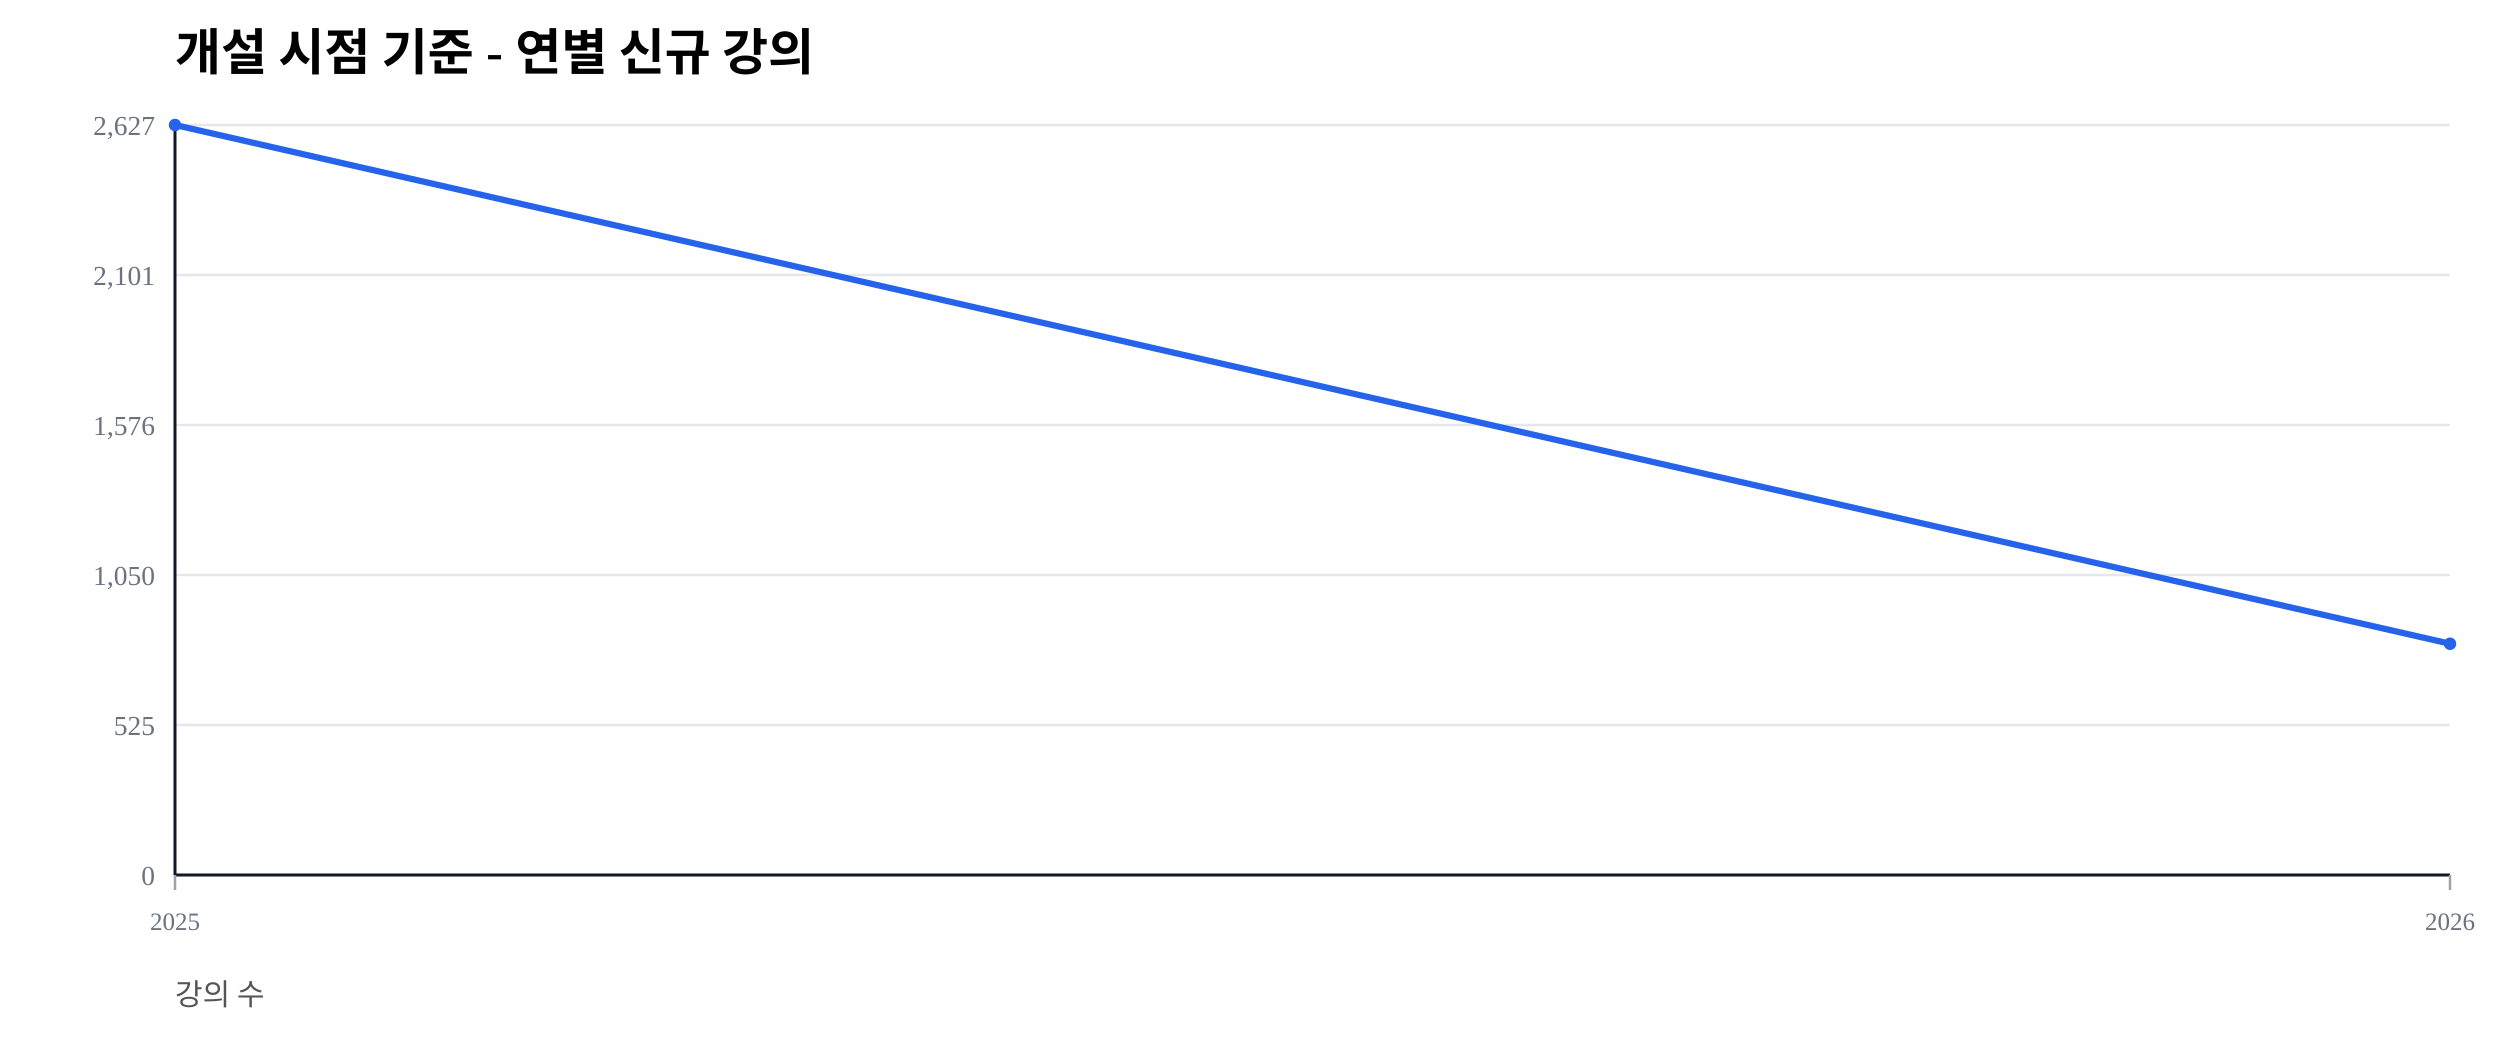
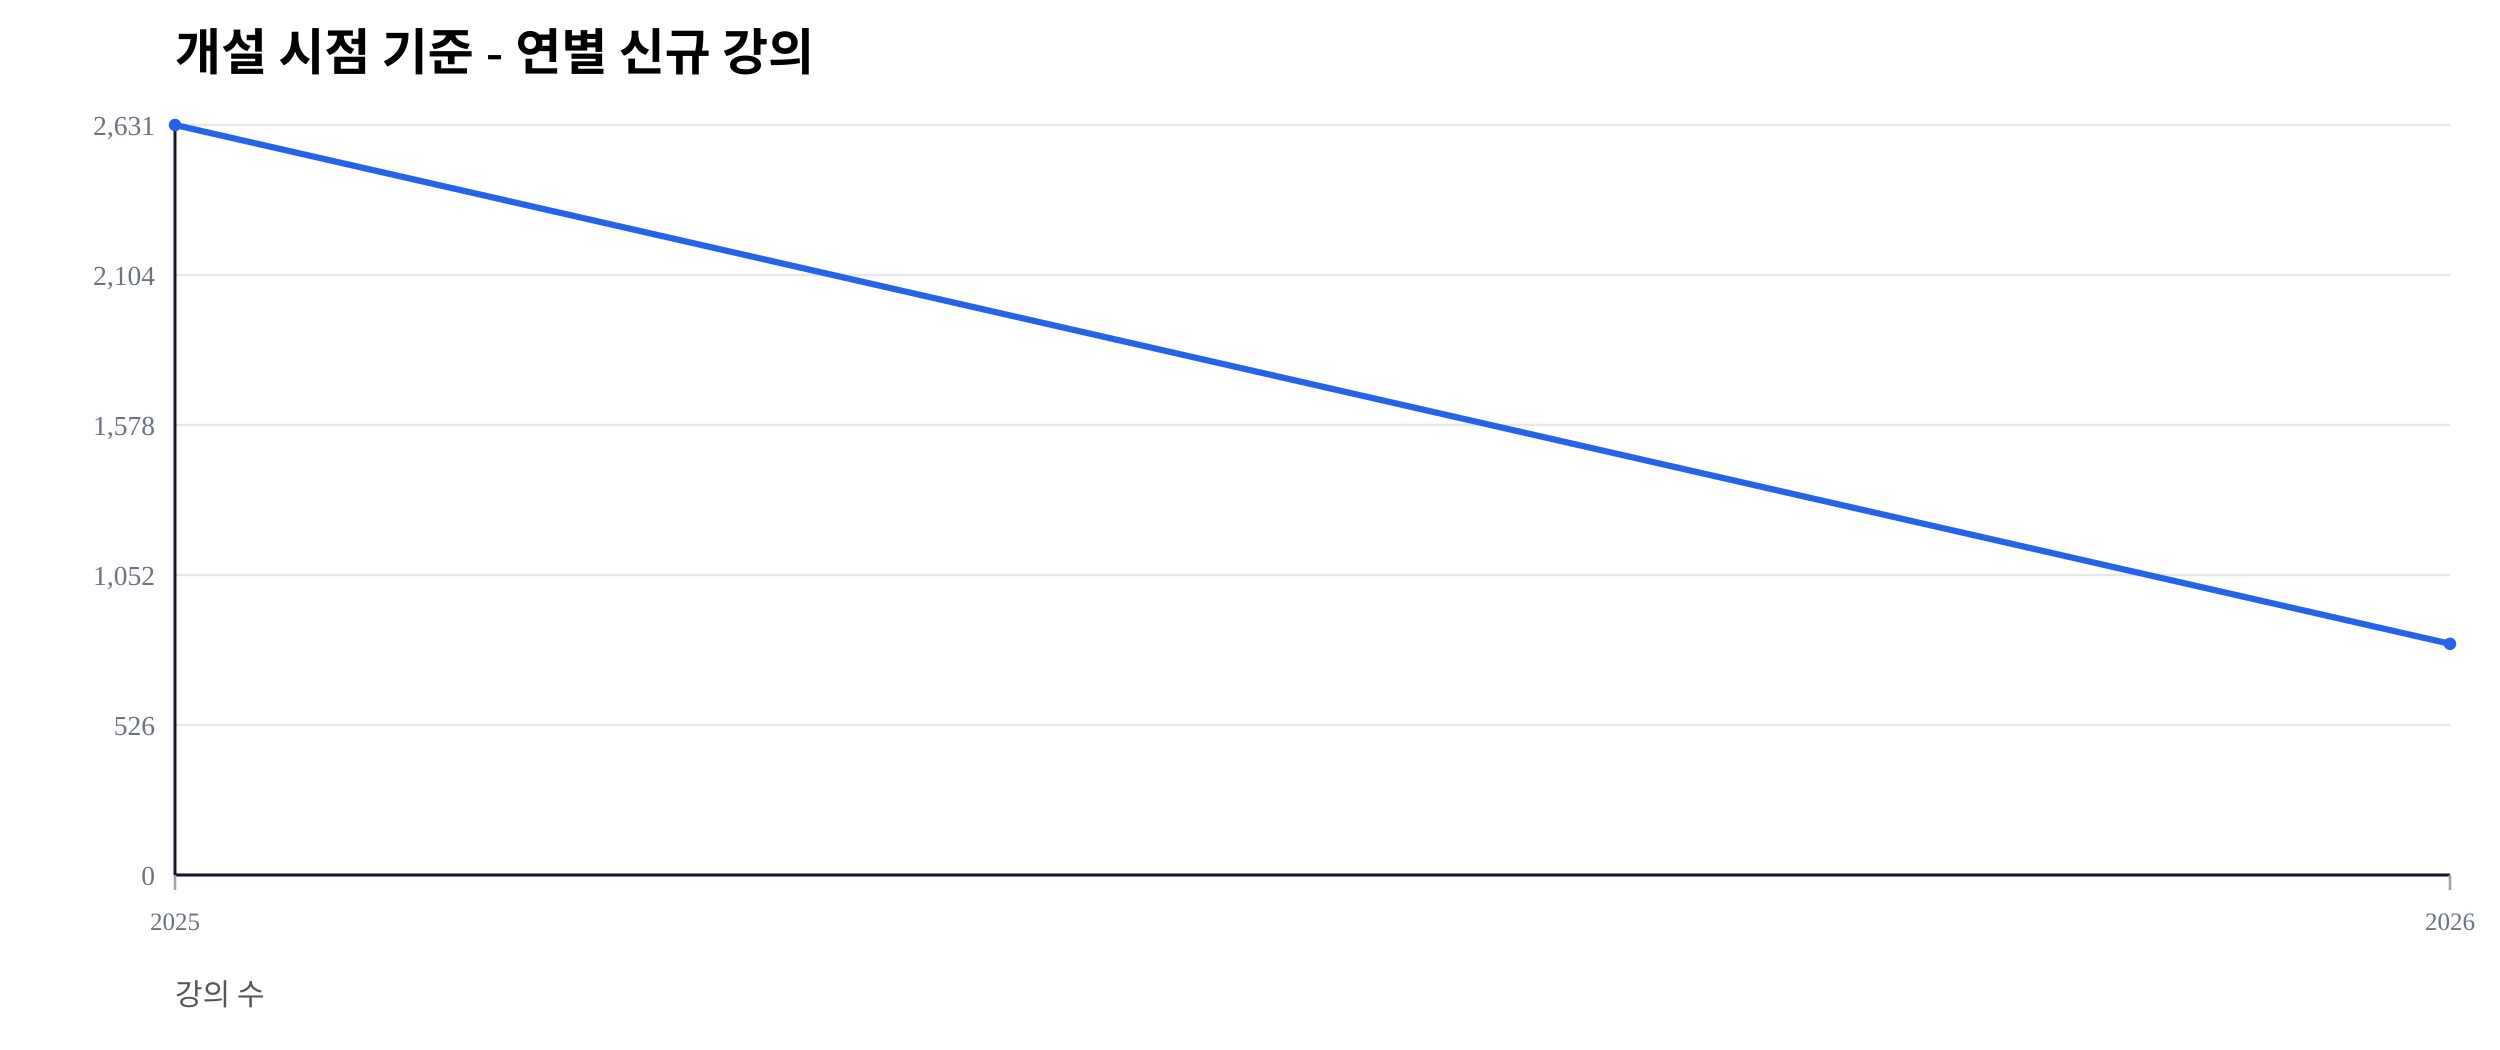
<svg xmlns="http://www.w3.org/2000/svg" width="1000" height="420" viewBox="0 0 1000 420">
  <rect width="100%" height="100%" fill="#ffffff" />
  <text x="70" y="28" font-size="20" font-weight="600">개설 시점 기준 - 연별 신규 강의</text>
  <text x="70" y="402" font-size="12" fill="#555">강의 수</text>
  <line x1="70" y1="350.00" x2="980" y2="350.00" stroke="#e5e7eb" stroke-width="1" />
  <text x="62" y="354.00" font-size="11" fill="#6b7280" text-anchor="end">0</text>
  <line x1="70" y1="290.00" x2="980" y2="290.00" stroke="#e5e7eb" stroke-width="1" />
-   <text x="62" y="294.00" font-size="11" fill="#6b7280" text-anchor="end">525</text>
+   <text x="62" y="294.00" font-size="11" fill="#6b7280" text-anchor="end">526</text>
  <line x1="70" y1="230.00" x2="980" y2="230.00" stroke="#e5e7eb" stroke-width="1" />
-   <text x="62" y="234.00" font-size="11" fill="#6b7280" text-anchor="end">1,050</text>
+   <text x="62" y="234.00" font-size="11" fill="#6b7280" text-anchor="end">1,052</text>
  <line x1="70" y1="170.00" x2="980" y2="170.00" stroke="#e5e7eb" stroke-width="1" />
-   <text x="62" y="174.00" font-size="11" fill="#6b7280" text-anchor="end">1,576</text>
+   <text x="62" y="174.00" font-size="11" fill="#6b7280" text-anchor="end">1,578</text>
  <line x1="70" y1="110.00" x2="980" y2="110.00" stroke="#e5e7eb" stroke-width="1" />
-   <text x="62" y="114.00" font-size="11" fill="#6b7280" text-anchor="end">2,101</text>
+   <text x="62" y="114.00" font-size="11" fill="#6b7280" text-anchor="end">2,104</text>
  <line x1="70" y1="50.00" x2="980" y2="50.00" stroke="#e5e7eb" stroke-width="1" />
-   <text x="62" y="54.00" font-size="11" fill="#6b7280" text-anchor="end">2,627</text>
+   <text x="62" y="54.00" font-size="11" fill="#6b7280" text-anchor="end">2,631</text>
  <line x1="70" y1="350" x2="980" y2="350" stroke="#111827" stroke-width="1.2" />
  <line x1="70" y1="50" x2="70" y2="350" stroke="#111827" stroke-width="1.2" />
  <line x1="70.00" y1="350" x2="70.00" y2="356" stroke="#9ca3af" stroke-width="1" />
  <text x="70.00" y="372" font-size="10" fill="#6b7280" text-anchor="middle">2025</text>
  <line x1="980.00" y1="350" x2="980.00" y2="356" stroke="#9ca3af" stroke-width="1" />
  <text x="980.00" y="372" font-size="10" fill="#6b7280" text-anchor="middle">2026</text>
-   <polyline fill="none" stroke="#2563eb" stroke-width="2.5" points="70.00,50.00 980.00,257.50" />
+   <polyline fill="none" stroke="#2563eb" stroke-width="2.5" points="70.00,50.00 980.00,257.53" />
  <circle cx="70.00" cy="50.00" r="2.5" fill="#2563eb" />
-   <circle cx="980.00" cy="257.50" r="2.5" fill="#2563eb" />
+   <circle cx="980.00" cy="257.53" r="2.5" fill="#2563eb" />
</svg>
